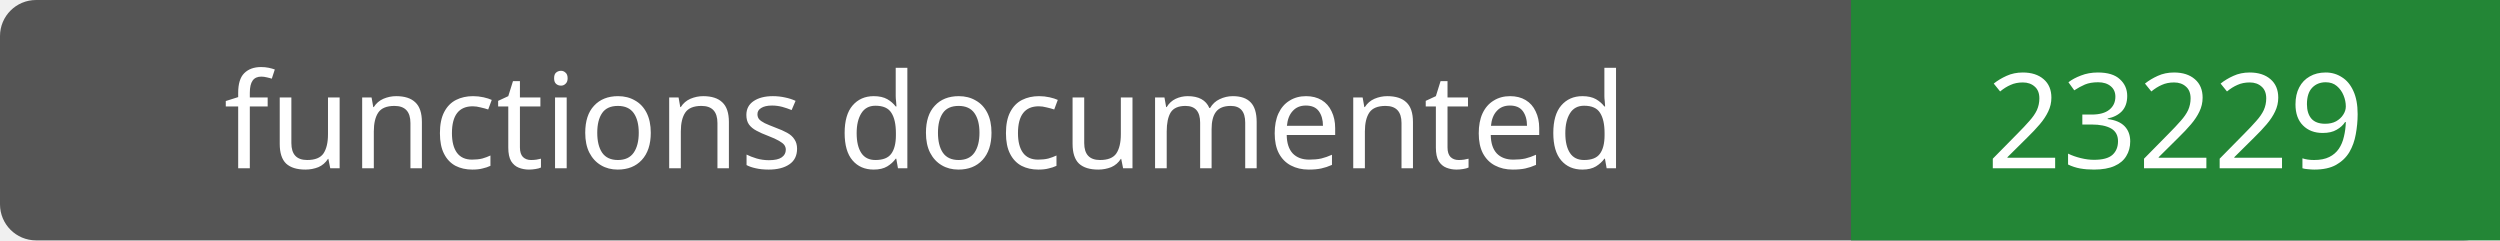
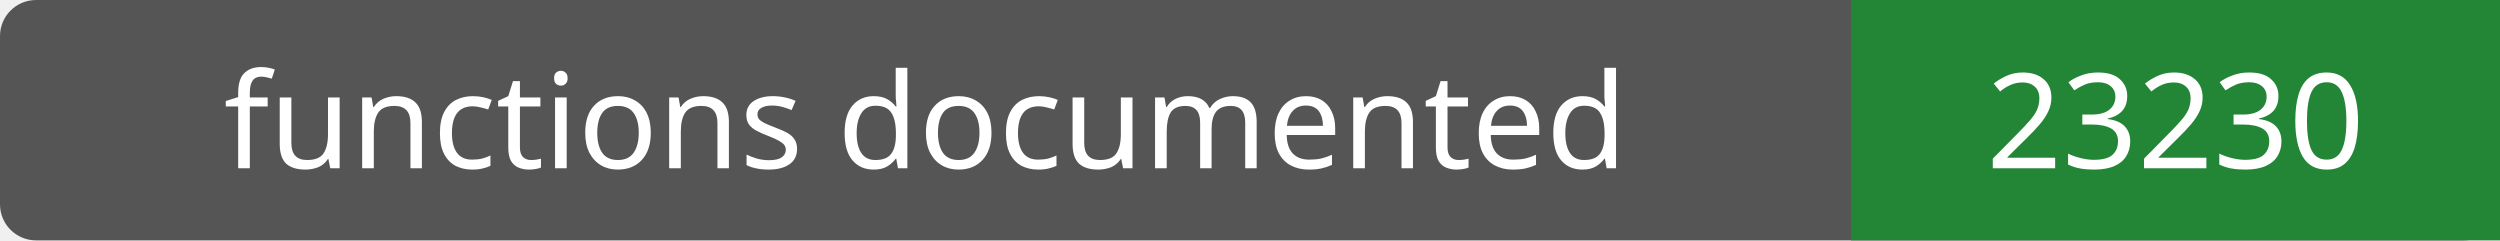
- <svg xmlns="http://www.w3.org/2000/svg" width="208" height="20" role="img" aria-label="functions documented: 23229">
+ <svg xmlns="http://www.w3.org/2000/svg" width="208" height="20" role="img" aria-label="functions documented: 23230">
  <rect width="208" height="20" rx="3" fill="#555" />
  <path fill="#238636" d="M154 0h54v20H154z" />
  <g fill="#fff" text-anchor="middle" font-family="Verdana,sans-serif" font-size="11">
    <text x="77.0" y="14">functions documented</text>
-     <text x="181.0" y="14">23229</text>
+     <text x="181.0" y="14">23230</text>
  </g>
</svg>
